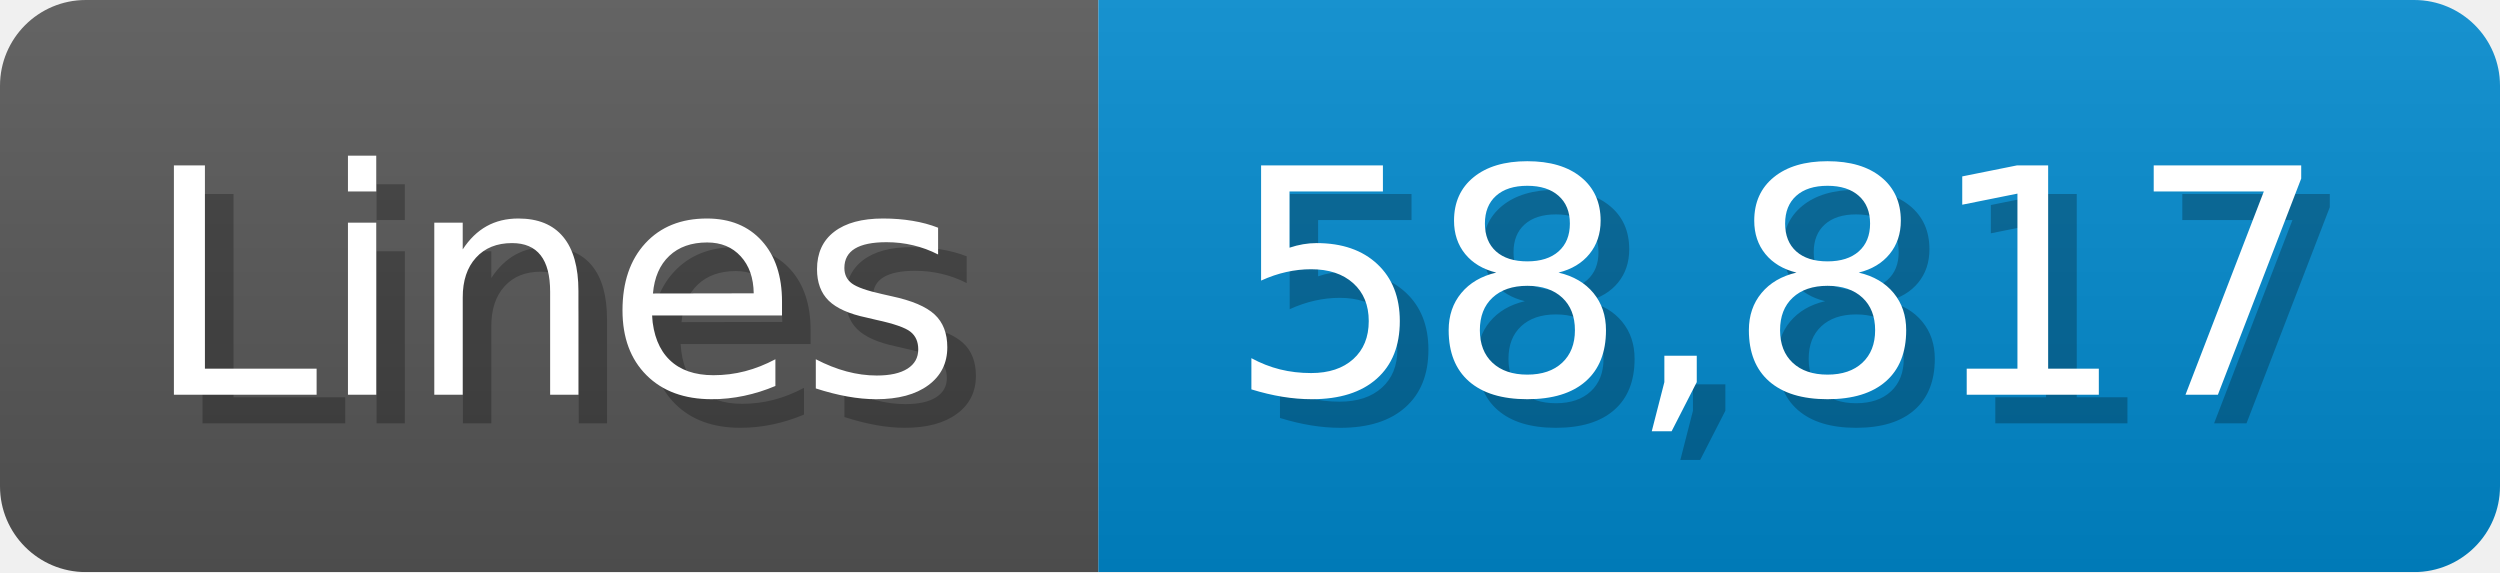
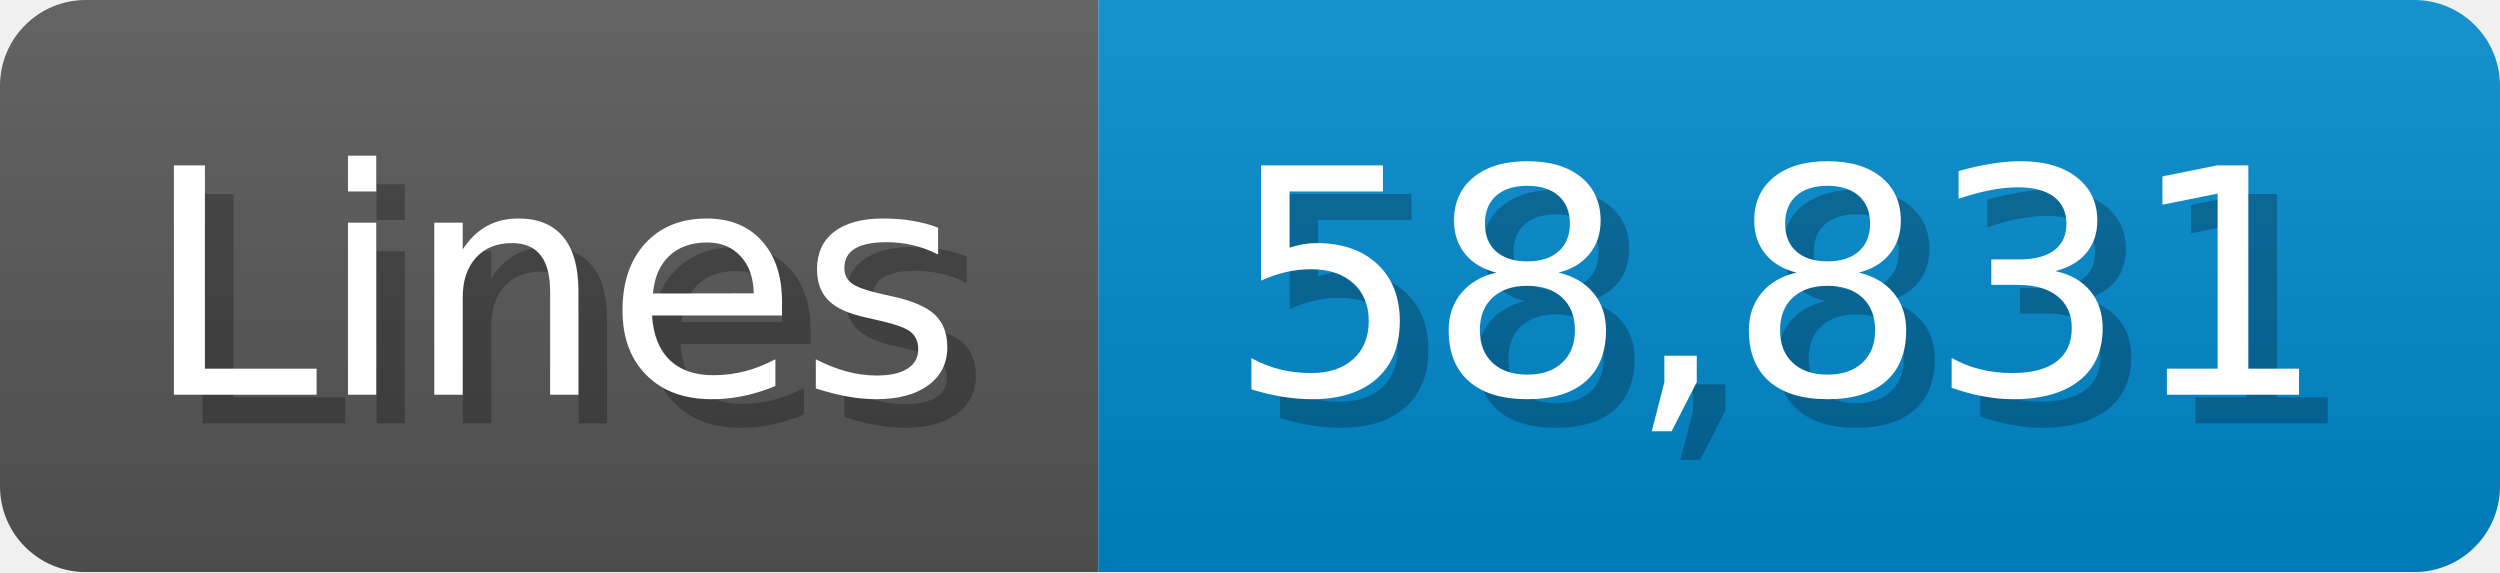
<svg xmlns="http://www.w3.org/2000/svg" width="87.4" height="20" viewBox="0 0 874 200">
  <linearGradient id="a" x2="0" y2="100%">
    <stop offset="0" stop-opacity=".1" stop-color="#EEE" />
    <stop offset="1" stop-opacity=".1" />
  </linearGradient>
  <mask id="m">
    <rect width="874" height="200" rx="30" fill="#FFF" />
  </mask>
  <g mask="url(#m)">
    <rect width="384" height="200" fill="#555" />
    <rect width="490" height="200" fill="#08C" x="384" />
    <rect width="874" height="200" fill="url(#a)" />
  </g>
  <g fill="#fff" text-anchor="start" font-family="Verdana,DejaVu Sans,sans-serif" font-size="110">
    <text x="60" y="148" textLength="284" fill="#000" opacity="0.25">Lines</text>
    <text x="50" y="138" textLength="284">Lines</text>
-     <text x="439" y="148" textLength="390" fill="#000" opacity="0.25">58,817</text>
-     <text x="429" y="138" textLength="390">58,817</text>
+     <text x="439" y="148" textLength="390" fill="#000" opacity="0.25">58,831</text>
+     <text x="429" y="138" textLength="390">58,831</text>
  </g>
</svg>
